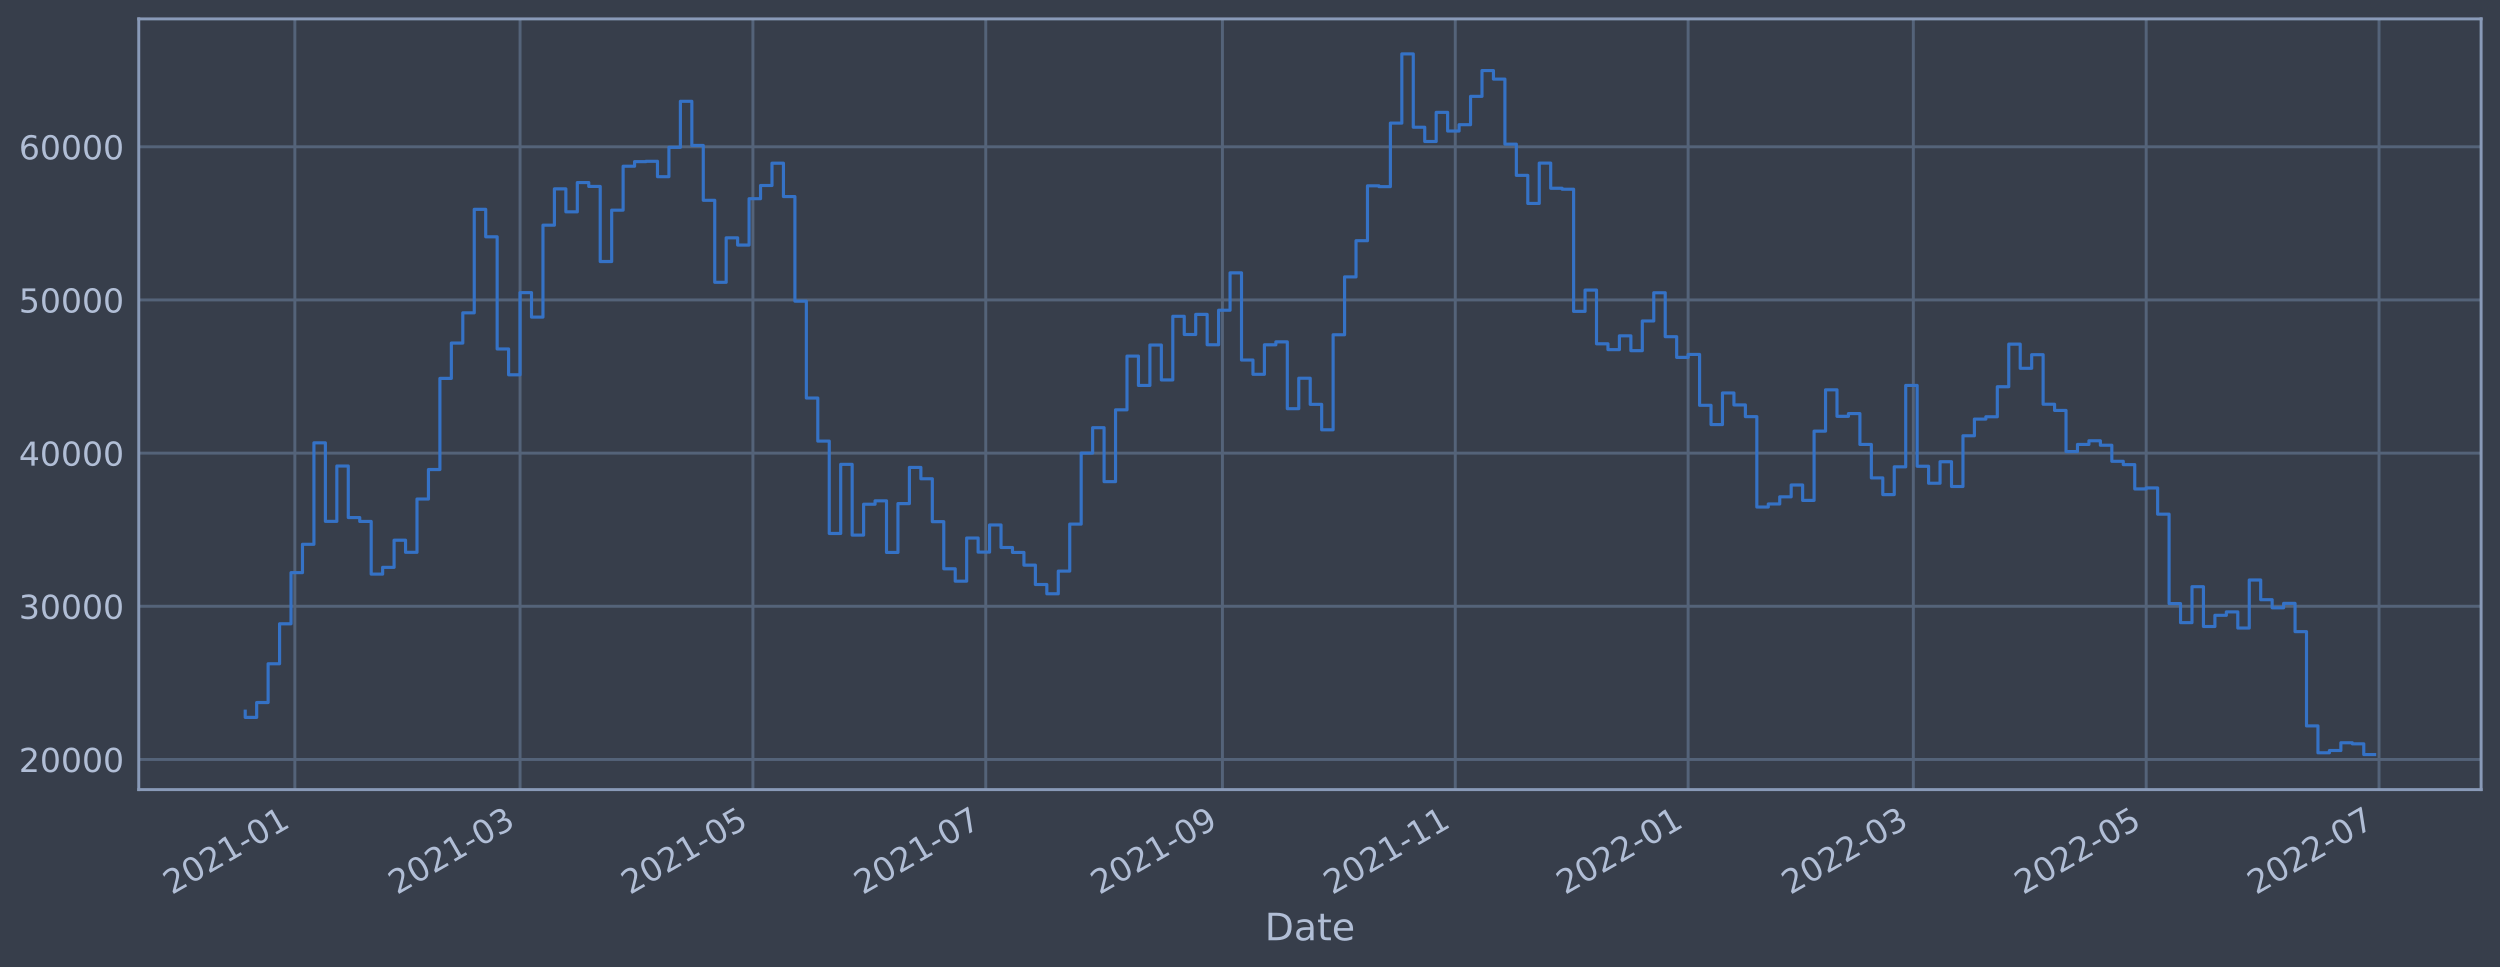
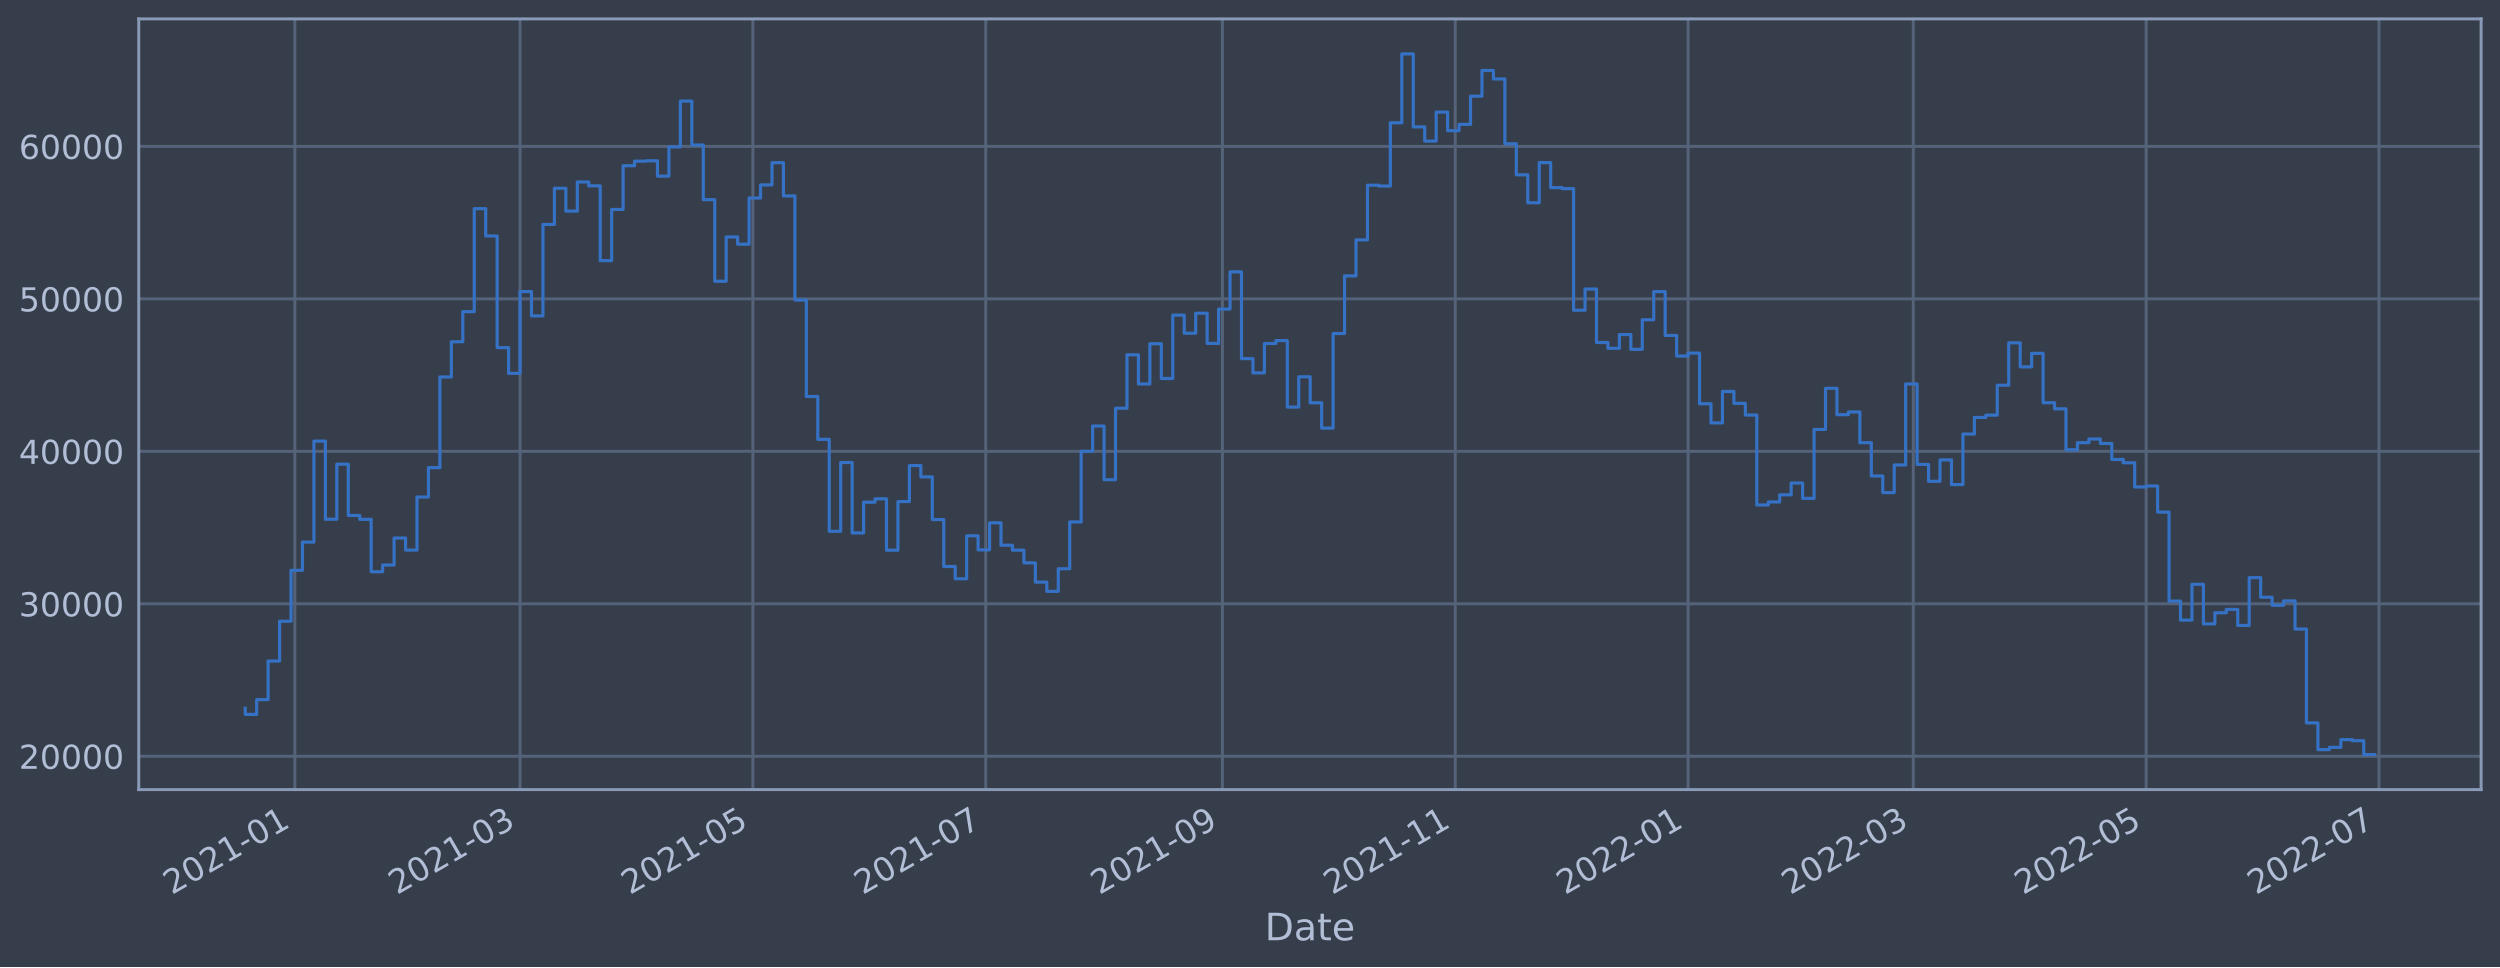
<svg xmlns="http://www.w3.org/2000/svg" xmlns:xlink="http://www.w3.org/1999/xlink" width="952.884pt" height="368.58pt" viewBox="0 0 952.884 368.58" version="1.1">
  <defs>
    <style type="text/css">*{stroke-linejoin: round; stroke-linecap: butt}</style>
  </defs>
  <g id="figure_1">
    <g id="patch_1">
      <path d="M 0 368.58  L 952.884 368.58  L 952.884 0  L 0 0  z " style="fill: #373e4b" />
    </g>
    <g id="axes_1">
      <g id="patch_2">
        <path d="M 52.884 300.96  L 945.684 300.96  L 945.684 7.2  L 52.884 7.2  z " style="fill: #373e4b" />
      </g>
      <g id="matplotlib.axis_1">
        <g id="xtick_1">
          <g id="line2d_1">
-             <path d="M 112.38 300.96  L 112.38 7.2  " clip-path="url(#pe739f504ed)" style="fill: none; stroke: #546379; stroke-width: 1.12; stroke-linecap: square" />
+             <path d="M 112.379 300.96  L 112.379 7.2  " clip-path="url(#p5861e577e8)" style="fill: none; stroke: #546379; stroke-width: 1.12; stroke-linecap: square" />
          </g>
          <g id="line2d_2" />
          <g id="text_1">
-             <g style="fill: #b1bed6" transform="translate(65.47652 341.1745)rotate(-30)scale(0.126 -0.126)">
+             <g style="fill: #b1bed6" transform="translate(65.47612 341.1745)rotate(-30)scale(0.126 -0.126)">
              <defs>
                <path id="DejaVuSans-32" d="M 1228 531  L 3431 531  L 3431 0  L 469 0  L 469 531  Q 828 903 1448 1529  Q 2069 2156 2228 2338  Q 2531 2678 2651 2914  Q 2772 3150 2772 3378  Q 2772 3750 2511 3984  Q 2250 4219 1831 4219  Q 1534 4219 1204 4116  Q 875 4013 500 3803  L 500 4441  Q 881 4594 1212 4672  Q 1544 4750 1819 4750  Q 2544 4750 2975 4387  Q 3406 4025 3406 3419  Q 3406 3131 3298 2873  Q 3191 2616 2906 2266  Q 2828 2175 2409 1742  Q 1991 1309 1228 531  z " transform="scale(0.015625)" />
                <path id="DejaVuSans-30" d="M 2034 4250  Q 1547 4250 1301 3770  Q 1056 3291 1056 2328  Q 1056 1369 1301 889  Q 1547 409 2034 409  Q 2525 409 2770 889  Q 3016 1369 3016 2328  Q 3016 3291 2770 3770  Q 2525 4250 2034 4250  z M 2034 4750  Q 2819 4750 3233 4129  Q 3647 3509 3647 2328  Q 3647 1150 3233 529  Q 2819 -91 2034 -91  Q 1250 -91 836 529  Q 422 1150 422 2328  Q 422 3509 836 4129  Q 1250 4750 2034 4750  z " transform="scale(0.015625)" />
                <path id="DejaVuSans-31" d="M 794 531  L 1825 531  L 1825 4091  L 703 3866  L 703 4441  L 1819 4666  L 2450 4666  L 2450 531  L 3481 531  L 3481 0  L 794 0  L 794 531  z " transform="scale(0.015625)" />
                <path id="DejaVuSans-2d" d="M 313 2009  L 1997 2009  L 1997 1497  L 313 1497  L 313 2009  z " transform="scale(0.015625)" />
              </defs>
              <use xlink:href="#DejaVuSans-32" />
              <use xlink:href="#DejaVuSans-30" x="63.623" />
              <use xlink:href="#DejaVuSans-32" x="127.246" />
              <use xlink:href="#DejaVuSans-31" x="190.869" />
              <use xlink:href="#DejaVuSans-2d" x="254.492" />
              <use xlink:href="#DejaVuSans-30" x="290.576" />
              <use xlink:href="#DejaVuSans-31" x="354.199" />
            </g>
          </g>
        </g>
        <g id="xtick_2">
          <g id="line2d_3">
-             <path d="M 198.221 300.96  L 198.221 7.2  " clip-path="url(#pe739f504ed)" style="fill: none; stroke: #546379; stroke-width: 1.12; stroke-linecap: square" />
+             <path d="M 198.219 300.96  L 198.219 7.2  " clip-path="url(#p5861e577e8)" style="fill: none; stroke: #546379; stroke-width: 1.12; stroke-linecap: square" />
          </g>
          <g id="line2d_4" />
          <g id="text_2">
-             <g style="fill: #b1bed6" transform="translate(151.318 341.1745)rotate(-30)scale(0.126 -0.126)">
+             <g style="fill: #b1bed6" transform="translate(151.3158 341.1745)rotate(-30)scale(0.126 -0.126)">
              <defs>
                <path id="DejaVuSans-33" d="M 2597 2516  Q 3050 2419 3304 2112  Q 3559 1806 3559 1356  Q 3559 666 3084 287  Q 2609 -91 1734 -91  Q 1441 -91 1130 -33  Q 819 25 488 141  L 488 750  Q 750 597 1062 519  Q 1375 441 1716 441  Q 2309 441 2620 675  Q 2931 909 2931 1356  Q 2931 1769 2642 2001  Q 2353 2234 1838 2234  L 1294 2234  L 1294 2753  L 1863 2753  Q 2328 2753 2575 2939  Q 2822 3125 2822 3475  Q 2822 3834 2567 4026  Q 2313 4219 1838 4219  Q 1578 4219 1281 4162  Q 984 4106 628 3988  L 628 4550  Q 988 4650 1302 4700  Q 1616 4750 1894 4750  Q 2613 4750 3031 4423  Q 3450 4097 3450 3541  Q 3450 3153 3228 2886  Q 3006 2619 2597 2516  z " transform="scale(0.015625)" />
              </defs>
              <use xlink:href="#DejaVuSans-32" />
              <use xlink:href="#DejaVuSans-30" x="63.623" />
              <use xlink:href="#DejaVuSans-32" x="127.246" />
              <use xlink:href="#DejaVuSans-31" x="190.869" />
              <use xlink:href="#DejaVuSans-2d" x="254.492" />
              <use xlink:href="#DejaVuSans-30" x="290.576" />
              <use xlink:href="#DejaVuSans-33" x="354.199" />
            </g>
          </g>
        </g>
        <g id="xtick_3">
          <g id="line2d_5">
-             <path d="M 286.973 300.96  L 286.973 7.2  " clip-path="url(#pe739f504ed)" style="fill: none; stroke: #546379; stroke-width: 1.12; stroke-linecap: square" />
+             <path d="M 286.969 300.96  L 286.969 7.2  " clip-path="url(#p5861e577e8)" style="fill: none; stroke: #546379; stroke-width: 1.12; stroke-linecap: square" />
          </g>
          <g id="line2d_6" />
          <g id="text_3">
-             <g style="fill: #b1bed6" transform="translate(240.0693 341.1745)rotate(-30)scale(0.126 -0.126)">
+             <g style="fill: #b1bed6" transform="translate(240.0652 341.1745)rotate(-30)scale(0.126 -0.126)">
              <defs>
                <path id="DejaVuSans-35" d="M 691 4666  L 3169 4666  L 3169 4134  L 1269 4134  L 1269 2991  Q 1406 3038 1543 3061  Q 1681 3084 1819 3084  Q 2600 3084 3056 2656  Q 3513 2228 3513 1497  Q 3513 744 3044 326  Q 2575 -91 1722 -91  Q 1428 -91 1123 -41  Q 819 9 494 109  L 494 744  Q 775 591 1075 516  Q 1375 441 1709 441  Q 2250 441 2565 725  Q 2881 1009 2881 1497  Q 2881 1984 2565 2268  Q 2250 2553 1709 2553  Q 1456 2553 1204 2497  Q 953 2441 691 2322  L 691 4666  z " transform="scale(0.015625)" />
              </defs>
              <use xlink:href="#DejaVuSans-32" />
              <use xlink:href="#DejaVuSans-30" x="63.623" />
              <use xlink:href="#DejaVuSans-32" x="127.246" />
              <use xlink:href="#DejaVuSans-31" x="190.869" />
              <use xlink:href="#DejaVuSans-2d" x="254.492" />
              <use xlink:href="#DejaVuSans-30" x="290.576" />
              <use xlink:href="#DejaVuSans-35" x="354.199" />
            </g>
          </g>
        </g>
        <g id="xtick_4">
          <g id="line2d_7">
-             <path d="M 375.724 300.96  L 375.724 7.2  " clip-path="url(#pe739f504ed)" style="fill: none; stroke: #546379; stroke-width: 1.12; stroke-linecap: square" />
+             <path d="M 375.718 300.96  L 375.718 7.2  " clip-path="url(#p5861e577e8)" style="fill: none; stroke: #546379; stroke-width: 1.12; stroke-linecap: square" />
          </g>
          <g id="line2d_8" />
          <g id="text_4">
-             <g style="fill: #b1bed6" transform="translate(328.8207 341.1745)rotate(-30)scale(0.126 -0.126)">
+             <g style="fill: #b1bed6" transform="translate(328.8147 341.1745)rotate(-30)scale(0.126 -0.126)">
              <defs>
                <path id="DejaVuSans-37" d="M 525 4666  L 3525 4666  L 3525 4397  L 1831 0  L 1172 0  L 2766 4134  L 525 4134  L 525 4666  z " transform="scale(0.015625)" />
              </defs>
              <use xlink:href="#DejaVuSans-32" />
              <use xlink:href="#DejaVuSans-30" x="63.623" />
              <use xlink:href="#DejaVuSans-32" x="127.246" />
              <use xlink:href="#DejaVuSans-31" x="190.869" />
              <use xlink:href="#DejaVuSans-2d" x="254.492" />
              <use xlink:href="#DejaVuSans-30" x="290.576" />
              <use xlink:href="#DejaVuSans-37" x="354.199" />
            </g>
          </g>
        </g>
        <g id="xtick_5">
          <g id="line2d_9">
-             <path d="M 465.93 300.96  L 465.93 7.2  " clip-path="url(#pe739f504ed)" style="fill: none; stroke: #546379; stroke-width: 1.12; stroke-linecap: square" />
+             <path d="M 465.922 300.96  L 465.922 7.2  " clip-path="url(#p5861e577e8)" style="fill: none; stroke: #546379; stroke-width: 1.12; stroke-linecap: square" />
          </g>
          <g id="line2d_10" />
          <g id="text_5">
-             <g style="fill: #b1bed6" transform="translate(419.027 341.1745)rotate(-30)scale(0.126 -0.126)">
+             <g style="fill: #b1bed6" transform="translate(419.0191 341.1745)rotate(-30)scale(0.126 -0.126)">
              <defs>
                <path id="DejaVuSans-39" d="M 703 97  L 703 672  Q 941 559 1184 500  Q 1428 441 1663 441  Q 2288 441 2617 861  Q 2947 1281 2994 2138  Q 2813 1869 2534 1725  Q 2256 1581 1919 1581  Q 1219 1581 811 2004  Q 403 2428 403 3163  Q 403 3881 828 4315  Q 1253 4750 1959 4750  Q 2769 4750 3195 4129  Q 3622 3509 3622 2328  Q 3622 1225 3098 567  Q 2575 -91 1691 -91  Q 1453 -91 1209 -44  Q 966 3 703 97  z M 1959 2075  Q 2384 2075 2632 2365  Q 2881 2656 2881 3163  Q 2881 3666 2632 3958  Q 2384 4250 1959 4250  Q 1534 4250 1286 3958  Q 1038 3666 1038 3163  Q 1038 2656 1286 2365  Q 1534 2075 1959 2075  z " transform="scale(0.015625)" />
              </defs>
              <use xlink:href="#DejaVuSans-32" />
              <use xlink:href="#DejaVuSans-30" x="63.623" />
              <use xlink:href="#DejaVuSans-32" x="127.246" />
              <use xlink:href="#DejaVuSans-31" x="190.869" />
              <use xlink:href="#DejaVuSans-2d" x="254.492" />
              <use xlink:href="#DejaVuSans-30" x="290.576" />
              <use xlink:href="#DejaVuSans-39" x="354.199" />
            </g>
          </g>
        </g>
        <g id="xtick_6">
          <g id="line2d_11">
-             <path d="M 554.682 300.96  L 554.682 7.2  " clip-path="url(#pe739f504ed)" style="fill: none; stroke: #546379; stroke-width: 1.12; stroke-linecap: square" />
+             <path d="M 554.672 300.96  L 554.672 7.2  " clip-path="url(#p5861e577e8)" style="fill: none; stroke: #546379; stroke-width: 1.12; stroke-linecap: square" />
          </g>
          <g id="line2d_12" />
          <g id="text_6">
-             <g style="fill: #b1bed6" transform="translate(507.7783 341.1745)rotate(-30)scale(0.126 -0.126)">
+             <g style="fill: #b1bed6" transform="translate(507.7686 341.1745)rotate(-30)scale(0.126 -0.126)">
              <use xlink:href="#DejaVuSans-32" />
              <use xlink:href="#DejaVuSans-30" x="63.623" />
              <use xlink:href="#DejaVuSans-32" x="127.246" />
              <use xlink:href="#DejaVuSans-31" x="190.869" />
              <use xlink:href="#DejaVuSans-2d" x="254.492" />
              <use xlink:href="#DejaVuSans-31" x="290.576" />
              <use xlink:href="#DejaVuSans-31" x="354.199" />
            </g>
          </g>
        </g>
        <g id="xtick_7">
          <g id="line2d_13">
-             <path d="M 643.433 300.96  L 643.433 7.2  " clip-path="url(#pe739f504ed)" style="fill: none; stroke: #546379; stroke-width: 1.12; stroke-linecap: square" />
+             <path d="M 643.421 300.96  L 643.421 7.2  " clip-path="url(#p5861e577e8)" style="fill: none; stroke: #546379; stroke-width: 1.12; stroke-linecap: square" />
          </g>
          <g id="line2d_14" />
          <g id="text_7">
-             <g style="fill: #b1bed6" transform="translate(596.5297 341.1745)rotate(-30)scale(0.126 -0.126)">
+             <g style="fill: #b1bed6" transform="translate(596.518 341.1745)rotate(-30)scale(0.126 -0.126)">
              <use xlink:href="#DejaVuSans-32" />
              <use xlink:href="#DejaVuSans-30" x="63.623" />
              <use xlink:href="#DejaVuSans-32" x="127.246" />
              <use xlink:href="#DejaVuSans-32" x="190.869" />
              <use xlink:href="#DejaVuSans-2d" x="254.492" />
              <use xlink:href="#DejaVuSans-30" x="290.576" />
              <use xlink:href="#DejaVuSans-31" x="354.199" />
            </g>
          </g>
        </g>
        <g id="xtick_8">
          <g id="line2d_15">
-             <path d="M 729.274 300.96  L 729.274 7.2  " clip-path="url(#pe739f504ed)" style="fill: none; stroke: #546379; stroke-width: 1.12; stroke-linecap: square" />
+             <path d="M 729.261 300.96  L 729.261 7.2  " clip-path="url(#p5861e577e8)" style="fill: none; stroke: #546379; stroke-width: 1.12; stroke-linecap: square" />
          </g>
          <g id="line2d_16" />
          <g id="text_8">
-             <g style="fill: #b1bed6" transform="translate(682.3712 341.1745)rotate(-30)scale(0.126 -0.126)">
+             <g style="fill: #b1bed6" transform="translate(682.3577 341.1745)rotate(-30)scale(0.126 -0.126)">
              <use xlink:href="#DejaVuSans-32" />
              <use xlink:href="#DejaVuSans-30" x="63.623" />
              <use xlink:href="#DejaVuSans-32" x="127.246" />
              <use xlink:href="#DejaVuSans-32" x="190.869" />
              <use xlink:href="#DejaVuSans-2d" x="254.492" />
              <use xlink:href="#DejaVuSans-30" x="290.576" />
              <use xlink:href="#DejaVuSans-33" x="354.199" />
            </g>
          </g>
        </g>
        <g id="xtick_9">
          <g id="line2d_17">
-             <path d="M 818.026 300.96  L 818.026 7.2  " clip-path="url(#pe739f504ed)" style="fill: none; stroke: #546379; stroke-width: 1.12; stroke-linecap: square" />
+             <path d="M 818.01 300.96  L 818.01 7.2  " clip-path="url(#p5861e577e8)" style="fill: none; stroke: #546379; stroke-width: 1.12; stroke-linecap: square" />
          </g>
          <g id="line2d_18" />
          <g id="text_9">
-             <g style="fill: #b1bed6" transform="translate(771.1225 341.1745)rotate(-30)scale(0.126 -0.126)">
+             <g style="fill: #b1bed6" transform="translate(771.1072 341.1745)rotate(-30)scale(0.126 -0.126)">
              <use xlink:href="#DejaVuSans-32" />
              <use xlink:href="#DejaVuSans-30" x="63.623" />
              <use xlink:href="#DejaVuSans-32" x="127.246" />
              <use xlink:href="#DejaVuSans-32" x="190.869" />
              <use xlink:href="#DejaVuSans-2d" x="254.492" />
              <use xlink:href="#DejaVuSans-30" x="290.576" />
              <use xlink:href="#DejaVuSans-35" x="354.199" />
            </g>
          </g>
        </g>
        <g id="xtick_10">
          <g id="line2d_19">
-             <path d="M 906.777 300.96  L 906.777 7.2  " clip-path="url(#pe739f504ed)" style="fill: none; stroke: #546379; stroke-width: 1.12; stroke-linecap: square" />
+             <path d="M 906.76 300.96  L 906.76 7.2  " clip-path="url(#p5861e577e8)" style="fill: none; stroke: #546379; stroke-width: 1.12; stroke-linecap: square" />
          </g>
          <g id="line2d_20" />
          <g id="text_10">
-             <g style="fill: #b1bed6" transform="translate(859.8739 341.1745)rotate(-30)scale(0.126 -0.126)">
+             <g style="fill: #b1bed6" transform="translate(859.8566 341.1745)rotate(-30)scale(0.126 -0.126)">
              <use xlink:href="#DejaVuSans-32" />
              <use xlink:href="#DejaVuSans-30" x="63.623" />
              <use xlink:href="#DejaVuSans-32" x="127.246" />
              <use xlink:href="#DejaVuSans-32" x="190.869" />
              <use xlink:href="#DejaVuSans-2d" x="254.492" />
              <use xlink:href="#DejaVuSans-30" x="290.576" />
              <use xlink:href="#DejaVuSans-37" x="354.199" />
            </g>
          </g>
        </g>
        <g id="text_11">
          <g style="fill: #b1bed6" transform="translate(482.0746 358.3856)scale(0.144 -0.144)">
            <defs>
              <path id="DejaVuSans-44" d="M 1259 4147  L 1259 519  L 2022 519  Q 2988 519 3436 956  Q 3884 1394 3884 2338  Q 3884 3275 3436 3711  Q 2988 4147 2022 4147  L 1259 4147  z M 628 4666  L 1925 4666  Q 3281 4666 3915 4102  Q 4550 3538 4550 2338  Q 4550 1131 3912 565  Q 3275 0 1925 0  L 628 0  L 628 4666  z " transform="scale(0.015625)" />
              <path id="DejaVuSans-61" d="M 2194 1759  Q 1497 1759 1228 1600  Q 959 1441 959 1056  Q 959 750 1161 570  Q 1363 391 1709 391  Q 2188 391 2477 730  Q 2766 1069 2766 1631  L 2766 1759  L 2194 1759  z M 3341 1997  L 3341 0  L 2766 0  L 2766 531  Q 2569 213 2275 61  Q 1981 -91 1556 -91  Q 1019 -91 701 211  Q 384 513 384 1019  Q 384 1609 779 1909  Q 1175 2209 1959 2209  L 2766 2209  L 2766 2266  Q 2766 2663 2505 2880  Q 2244 3097 1772 3097  Q 1472 3097 1187 3025  Q 903 2953 641 2809  L 641 3341  Q 956 3463 1253 3523  Q 1550 3584 1831 3584  Q 2591 3584 2966 3190  Q 3341 2797 3341 1997  z " transform="scale(0.015625)" />
              <path id="DejaVuSans-74" d="M 1172 4494  L 1172 3500  L 2356 3500  L 2356 3053  L 1172 3053  L 1172 1153  Q 1172 725 1289 603  Q 1406 481 1766 481  L 2356 481  L 2356 0  L 1766 0  Q 1100 0 847 248  Q 594 497 594 1153  L 594 3053  L 172 3053  L 172 3500  L 594 3500  L 594 4494  L 1172 4494  z " transform="scale(0.015625)" />
              <path id="DejaVuSans-65" d="M 3597 1894  L 3597 1613  L 953 1613  Q 991 1019 1311 708  Q 1631 397 2203 397  Q 2534 397 2845 478  Q 3156 559 3463 722  L 3463 178  Q 3153 47 2828 -22  Q 2503 -91 2169 -91  Q 1331 -91 842 396  Q 353 884 353 1716  Q 353 2575 817 3079  Q 1281 3584 2069 3584  Q 2775 3584 3186 3129  Q 3597 2675 3597 1894  z M 3022 2063  Q 3016 2534 2758 2815  Q 2500 3097 2075 3097  Q 1594 3097 1305 2825  Q 1016 2553 972 2059  L 3022 2063  z " transform="scale(0.015625)" />
            </defs>
            <use xlink:href="#DejaVuSans-44" />
            <use xlink:href="#DejaVuSans-61" x="77.002" />
            <use xlink:href="#DejaVuSans-74" x="138.281" />
            <use xlink:href="#DejaVuSans-65" x="177.49" />
          </g>
        </g>
      </g>
      <g id="matplotlib.axis_2">
        <g id="ytick_1">
          <g id="line2d_21">
-             <path d="M 52.884 289.465  L 945.684 289.465  " clip-path="url(#pe739f504ed)" style="fill: none; stroke: #546379; stroke-width: 1.12; stroke-linecap: square" />
+             <path d="M 52.884 288.252  L 945.684 288.252  " clip-path="url(#p5861e577e8)" style="fill: none; stroke: #546379; stroke-width: 1.12; stroke-linecap: square" />
          </g>
          <g id="line2d_22" />
          <g id="text_12">
-             <g style="fill: #b1bed6" transform="translate(7.2 294.2518)scale(0.126 -0.126)">
+             <g style="fill: #b1bed6" transform="translate(7.2 293.0389)scale(0.126 -0.126)">
              <use xlink:href="#DejaVuSans-32" />
              <use xlink:href="#DejaVuSans-30" x="63.623" />
              <use xlink:href="#DejaVuSans-30" x="127.246" />
              <use xlink:href="#DejaVuSans-30" x="190.869" />
              <use xlink:href="#DejaVuSans-30" x="254.492" />
            </g>
          </g>
        </g>
        <g id="ytick_2">
          <g id="line2d_23">
-             <path d="M 52.884 231.086  L 945.684 231.086  " clip-path="url(#pe739f504ed)" style="fill: none; stroke: #546379; stroke-width: 1.12; stroke-linecap: square" />
+             <path d="M 52.884 230.137  L 945.684 230.137  " clip-path="url(#p5861e577e8)" style="fill: none; stroke: #546379; stroke-width: 1.12; stroke-linecap: square" />
          </g>
          <g id="line2d_24" />
          <g id="text_13">
-             <g style="fill: #b1bed6" transform="translate(7.2 235.8733)scale(0.126 -0.126)">
+             <g style="fill: #b1bed6" transform="translate(7.2 234.9237)scale(0.126 -0.126)">
              <use xlink:href="#DejaVuSans-33" />
              <use xlink:href="#DejaVuSans-30" x="63.623" />
              <use xlink:href="#DejaVuSans-30" x="127.246" />
              <use xlink:href="#DejaVuSans-30" x="190.869" />
              <use xlink:href="#DejaVuSans-30" x="254.492" />
            </g>
          </g>
        </g>
        <g id="ytick_3">
          <g id="line2d_25">
-             <path d="M 52.884 172.708  L 945.684 172.708  " clip-path="url(#pe739f504ed)" style="fill: none; stroke: #546379; stroke-width: 1.12; stroke-linecap: square" />
+             <path d="M 52.884 172.022  L 945.684 172.022  " clip-path="url(#p5861e577e8)" style="fill: none; stroke: #546379; stroke-width: 1.12; stroke-linecap: square" />
          </g>
          <g id="line2d_26" />
          <g id="text_14">
-             <g style="fill: #b1bed6" transform="translate(7.2 177.4948)scale(0.126 -0.126)">
+             <g style="fill: #b1bed6" transform="translate(7.2 176.8085)scale(0.126 -0.126)">
              <defs>
                <path id="DejaVuSans-34" d="M 2419 4116  L 825 1625  L 2419 1625  L 2419 4116  z M 2253 4666  L 3047 4666  L 3047 1625  L 3713 1625  L 3713 1100  L 3047 1100  L 3047 0  L 2419 0  L 2419 1100  L 313 1100  L 313 1709  L 2253 4666  z " transform="scale(0.015625)" />
              </defs>
              <use xlink:href="#DejaVuSans-34" />
              <use xlink:href="#DejaVuSans-30" x="63.623" />
              <use xlink:href="#DejaVuSans-30" x="127.246" />
              <use xlink:href="#DejaVuSans-30" x="190.869" />
              <use xlink:href="#DejaVuSans-30" x="254.492" />
            </g>
          </g>
        </g>
        <g id="ytick_4">
          <g id="line2d_27">
-             <path d="M 52.884 114.329  L 945.684 114.329  " clip-path="url(#pe739f504ed)" style="fill: none; stroke: #546379; stroke-width: 1.12; stroke-linecap: square" />
+             <path d="M 52.884 113.906  L 945.684 113.906  " clip-path="url(#p5861e577e8)" style="fill: none; stroke: #546379; stroke-width: 1.12; stroke-linecap: square" />
          </g>
          <g id="line2d_28" />
          <g id="text_15">
-             <g style="fill: #b1bed6" transform="translate(7.2 119.1163)scale(0.126 -0.126)">
+             <g style="fill: #b1bed6" transform="translate(7.2 118.6934)scale(0.126 -0.126)">
              <use xlink:href="#DejaVuSans-35" />
              <use xlink:href="#DejaVuSans-30" x="63.623" />
              <use xlink:href="#DejaVuSans-30" x="127.246" />
              <use xlink:href="#DejaVuSans-30" x="190.869" />
              <use xlink:href="#DejaVuSans-30" x="254.492" />
            </g>
          </g>
        </g>
        <g id="ytick_5">
          <g id="line2d_29">
-             <path d="M 52.884 55.951  L 945.684 55.951  " clip-path="url(#pe739f504ed)" style="fill: none; stroke: #546379; stroke-width: 1.12; stroke-linecap: square" />
+             <path d="M 52.884 55.791  L 945.684 55.791  " clip-path="url(#p5861e577e8)" style="fill: none; stroke: #546379; stroke-width: 1.12; stroke-linecap: square" />
          </g>
          <g id="line2d_30" />
          <g id="text_16">
-             <g style="fill: #b1bed6" transform="translate(7.2 60.73788)scale(0.126 -0.126)">
+             <g style="fill: #b1bed6" transform="translate(7.2 60.57822)scale(0.126 -0.126)">
              <defs>
                <path id="DejaVuSans-36" d="M 2113 2584  Q 1688 2584 1439 2293  Q 1191 2003 1191 1497  Q 1191 994 1439 701  Q 1688 409 2113 409  Q 2538 409 2786 701  Q 3034 994 3034 1497  Q 3034 2003 2786 2293  Q 2538 2584 2113 2584  z M 3366 4563  L 3366 3988  Q 3128 4100 2886 4159  Q 2644 4219 2406 4219  Q 1781 4219 1451 3797  Q 1122 3375 1075 2522  Q 1259 2794 1537 2939  Q 1816 3084 2150 3084  Q 2853 3084 3261 2657  Q 3669 2231 3669 1497  Q 3669 778 3244 343  Q 2819 -91 2113 -91  Q 1303 -91 875 529  Q 447 1150 447 2328  Q 447 3434 972 4092  Q 1497 4750 2381 4750  Q 2619 4750 2861 4703  Q 3103 4656 3366 4563  z " transform="scale(0.015625)" />
              </defs>
              <use xlink:href="#DejaVuSans-36" />
              <use xlink:href="#DejaVuSans-30" x="63.623" />
              <use xlink:href="#DejaVuSans-30" x="127.246" />
              <use xlink:href="#DejaVuSans-30" x="190.869" />
              <use xlink:href="#DejaVuSans-30" x="254.492" />
            </g>
          </g>
        </g>
      </g>
      <g id="line2d_31">
-         <path d="M 93.466 271.071  L 93.466 273.437  L 97.83 273.437  L 97.83 267.774  L 102.195 267.774  L 102.195 252.998  L 106.56 252.998  L 106.56 237.761  L 110.925 237.761  L 110.925 218.27  L 115.29 218.27  L 115.29 207.462  L 119.654 207.462  L 119.654 168.795  L 124.019 168.795  L 124.019 198.716  L 128.384 198.716  L 128.384 177.621  L 132.749 177.621  L 132.749 197.268  L 137.114 197.268  L 137.114 198.751  L 141.479 198.751  L 141.479 218.828  L 145.843 218.828  L 145.843 216.248  L 150.208 216.248  L 150.208 205.9  L 154.573 205.9  L 154.573 210.52  L 158.938 210.52  L 158.938 190.209  L 163.303 190.209  L 163.303 178.965  L 167.668 178.965  L 167.668 144.23  L 172.032 144.23  L 172.032 130.762  L 176.397 130.762  L 176.397 119.233  L 180.762 119.233  L 180.762 79.79  L 185.127 79.79  L 185.127 90.258  L 189.492 90.258  L 189.492 133.008  L 193.856 133.008  L 193.856 142.854  L 198.221 142.854  L 198.221 111.541  L 202.586 111.541  L 202.586 120.858  L 206.951 120.858  L 206.951 85.832  L 211.316 85.832  L 211.316 71.986  L 215.681 71.986  L 215.681 80.734  L 220.045 80.734  L 220.045 69.577  L 224.41 69.577  L 224.41 71.064  L 228.775 71.064  L 228.775 99.687  L 233.14 99.687  L 233.14 80.097  L 237.505 80.097  L 237.505 63.364  L 241.869 63.364  L 241.869 61.606  L 246.234 61.606  L 246.234 61.473  L 250.599 61.473  L 250.599 67.343  L 254.964 67.343  L 254.964 56.156  L 259.329 56.156  L 259.329 38.618  L 263.694 38.618  L 263.694 55.442  L 268.058 55.442  L 268.058 76.337  L 272.423 76.337  L 272.423 107.598  L 276.788 107.598  L 276.788 90.647  L 281.153 90.647  L 281.153 93.406  L 285.518 93.406  L 285.518 75.738  L 289.882 75.738  L 289.882 70.702  L 294.247 70.702  L 294.247 62.204  L 298.612 62.204  L 298.612 74.924  L 302.977 74.924  L 302.977 114.782  L 307.342 114.782  L 307.342 151.714  L 311.707 151.714  L 311.707 168.129  L 316.071 168.129  L 316.071 203.33  L 320.436 203.33  L 320.436 176.993  L 324.801 176.993  L 324.801 203.954  L 329.166 203.954  L 329.166 192.191  L 333.531 192.191  L 333.531 190.89  L 337.896 190.89  L 337.896 210.567  L 342.26 210.567  L 342.26 191.946  L 346.625 191.946  L 346.625 178.156  L 350.99 178.156  L 350.99 182.487  L 355.355 182.487  L 355.355 198.837  L 359.72 198.837  L 359.72 216.798  L 364.084 216.798  L 364.084 221.509  L 368.449 221.509  L 368.449 205.069  L 372.814 205.069  L 372.814 210.439  L 377.179 210.439  L 377.179 200.091  L 381.544 200.091  L 381.544 208.675  L 385.909 208.675  L 385.909 210.563  L 390.273 210.563  L 390.273 215.403  L 394.638 215.403  L 394.638 222.789  L 399.003 222.789  L 399.003 226.323  L 403.368 226.323  L 403.368 217.672  L 407.733 217.672  L 407.733 199.765  L 412.097 199.765  L 412.097 172.693  L 416.462 172.693  L 416.462 163.022  L 420.827 163.022  L 420.827 183.578  L 425.192 183.578  L 425.192 156.21  L 429.557 156.21  L 429.557 135.734  L 433.922 135.734  L 433.922 146.917  L 438.286 146.917  L 438.286 131.514  L 442.651 131.514  L 442.651 144.815  L 447.016 144.815  L 447.016 120.564  L 451.381 120.564  L 451.381 127.496  L 455.746 127.496  L 455.746 119.835  L 460.11 119.835  L 460.11 131.406  L 464.475 131.406  L 464.475 118.246  L 468.84 118.246  L 468.84 104.002  L 473.205 104.002  L 473.205 137.223  L 477.57 137.223  L 477.57 142.673  L 481.935 142.673  L 481.935 131.422  L 486.299 131.422  L 486.299 130.304  L 490.664 130.304  L 490.664 155.769  L 495.029 155.769  L 495.029 144.167  L 499.394 144.167  L 499.394 154.128  L 503.759 154.128  L 503.759 163.82  L 508.124 163.82  L 508.124 127.598  L 512.488 127.598  L 512.488 105.539  L 516.853 105.539  L 516.853 91.753  L 521.218 91.753  L 521.218 70.826  L 525.583 70.826  L 525.583 71.142  L 529.948 71.142  L 529.948 46.924  L 534.312 46.924  L 534.312 20.553  L 538.677 20.553  L 538.677 48.494  L 543.042 48.494  L 543.042 53.936  L 547.407 53.936  L 547.407 42.82  L 551.772 42.82  L 551.772 49.941  L 556.137 49.941  L 556.137 47.534  L 560.501 47.534  L 560.501 36.726  L 564.866 36.726  L 564.866 26.897  L 569.231 26.897  L 569.231 30.142  L 573.596 30.142  L 573.596 54.945  L 577.961 54.945  L 577.961 66.85  L 582.325 66.85  L 582.325 77.542  L 586.69 77.542  L 586.69 62.166  L 591.055 62.166  L 591.055 71.758  L 595.42 71.758  L 595.42 72.123  L 599.785 72.123  L 599.785 118.685  L 604.15 118.685  L 604.15 110.562  L 608.514 110.562  L 608.514 131.04  L 612.879 131.04  L 612.879 133.261  L 617.244 133.261  L 617.244 127.999  L 621.609 127.999  L 621.609 133.657  L 625.974 133.657  L 625.974 122.337  L 630.338 122.337  L 630.338 111.58  L 634.703 111.58  L 634.703 128.333  L 639.068 128.333  L 639.068 136.224  L 643.433 136.224  L 643.433 135.1  L 647.798 135.1  L 647.798 154.49  L 652.163 154.49  L 652.163 161.823  L 656.527 161.823  L 656.527 149.788  L 660.892 149.788  L 660.892 154.339  L 665.257 154.339  L 665.257 158.805  L 669.622 158.805  L 669.622 193.252  L 673.987 193.252  L 673.987 192.096  L 678.352 192.096  L 678.352 189.364  L 682.716 189.364  L 682.716 184.859  L 687.081 184.859  L 687.081 190.731  L 691.446 190.731  L 691.446 164.328  L 695.811 164.328  L 695.811 148.578  L 700.176 148.578  L 700.176 158.69  L 704.54 158.69  L 704.54 157.641  L 708.905 157.641  L 708.905 169.405  L 713.27 169.405  L 713.27 182.152  L 717.635 182.152  L 717.635 188.52  L 722 188.52  L 722 177.939  L 726.365 177.939  L 726.365 146.911  L 730.729 146.911  L 730.729 177.721  L 735.094 177.721  L 735.094 184.194  L 739.459 184.194  L 739.459 175.989  L 743.824 175.989  L 743.824 185.432  L 748.189 185.432  L 748.189 166.093  L 752.553 166.093  L 752.553 159.734  L 756.918 159.734  L 756.918 158.857  L 761.283 158.857  L 761.283 147.405  L 765.648 147.405  L 765.648 131.166  L 770.013 131.166  L 770.013 140.371  L 774.378 140.371  L 774.378 135.197  L 778.742 135.197  L 778.742 154.084  L 783.107 154.084  L 783.107 156.434  L 787.472 156.434  L 787.472 172.111  L 791.837 172.111  L 791.837 169.402  L 796.202 169.402  L 796.202 168.004  L 800.567 168.004  L 800.567 169.707  L 804.931 169.707  L 804.931 175.828  L 809.296 175.828  L 809.296 177.09  L 813.661 177.09  L 813.661 186.361  L 818.026 186.361  L 818.026 185.976  L 822.391 185.976  L 822.391 195.983  L 826.755 195.983  L 826.755 230.061  L 831.12 230.061  L 831.12 237.326  L 835.485 237.326  L 835.485 223.629  L 839.85 223.629  L 839.85 238.787  L 844.215 238.787  L 844.215 234.531  L 848.58 234.531  L 848.58 233.22  L 852.944 233.22  L 852.944 239.382  L 857.309 239.382  L 857.309 221.071  L 861.674 221.071  L 861.674 228.577  L 866.039 228.577  L 866.039 231.662  L 870.404 231.662  L 870.404 229.981  L 874.768 229.981  L 874.768 240.751  L 879.133 240.751  L 879.133 276.684  L 883.498 276.684  L 883.498 286.927  L 887.863 286.927  L 887.863 286.065  L 892.228 286.065  L 892.228 283.111  L 896.593 283.111  L 896.593 283.51  L 900.957 283.51  L 900.957 287.607  L 905.102 287.607  L 905.102 287.607  " clip-path="url(#pe739f504ed)" style="fill: none; stroke: #3572c6; stroke-width: 1.2; stroke-linecap: square" />
+         <path d="M 93.466 269.941  L 93.466 272.296  L 97.83 272.296  L 97.83 266.659  L 102.195 266.659  L 102.195 251.95  L 106.56 251.95  L 106.56 236.782  L 110.924 236.782  L 110.924 217.378  L 115.289 217.378  L 115.289 206.619  L 119.654 206.619  L 119.654 168.126  L 124.019 168.126  L 124.019 197.912  L 128.383 197.912  L 128.383 176.912  L 132.748 176.912  L 132.748 196.471  L 137.113 196.471  L 137.113 197.947  L 141.478 197.947  L 141.478 217.934  L 145.842 217.934  L 145.842 215.365  L 150.207 215.365  L 150.207 205.064  L 154.572 205.064  L 154.572 209.663  L 158.936 209.663  L 158.936 189.444  L 163.301 189.444  L 163.301 178.251  L 167.666 178.251  L 167.666 143.672  L 172.031 143.672  L 172.031 130.265  L 176.395 130.265  L 176.395 118.787  L 180.76 118.787  L 180.76 79.523  L 185.125 79.523  L 185.125 89.943  L 189.49 89.943  L 189.49 132.501  L 193.854 132.501  L 193.854 142.302  L 198.219 142.302  L 198.219 111.13  L 202.584 111.13  L 202.584 120.406  L 206.949 120.406  L 206.949 85.537  L 211.313 85.537  L 211.313 71.754  L 215.678 71.754  L 215.678 80.463  L 220.043 80.463  L 220.043 69.356  L 224.407 69.356  L 224.407 70.836  L 228.772 70.836  L 228.772 99.33  L 233.137 99.33  L 233.137 79.828  L 237.502 79.828  L 237.502 63.171  L 241.866 63.171  L 241.866 61.421  L 246.231 61.421  L 246.231 61.288  L 250.596 61.288  L 250.596 67.132  L 254.961 67.132  L 254.961 55.995  L 259.325 55.995  L 259.325 38.536  L 263.69 38.536  L 263.69 55.285  L 268.055 55.285  L 268.055 76.086  L 272.419 76.086  L 272.419 107.205  L 276.784 107.205  L 276.784 90.331  L 281.149 90.331  L 281.149 93.077  L 285.514 93.077  L 285.514 75.49  L 289.878 75.49  L 289.878 70.476  L 294.243 70.476  L 294.243 62.016  L 298.608 62.016  L 298.608 74.679  L 302.973 74.679  L 302.973 114.357  L 307.337 114.357  L 307.337 151.122  L 311.702 151.122  L 311.702 167.463  L 316.067 167.463  L 316.067 202.506  L 320.431 202.506  L 320.431 176.287  L 324.796 176.287  L 324.796 203.127  L 329.161 203.127  L 329.161 191.417  L 333.526 191.417  L 333.526 190.121  L 337.89 190.121  L 337.89 209.71  L 342.255 209.71  L 342.255 191.173  L 346.62 191.173  L 346.62 177.445  L 350.985 177.445  L 350.985 181.757  L 355.349 181.757  L 355.349 198.033  L 359.714 198.033  L 359.714 215.912  L 364.079 215.912  L 364.079 220.602  L 368.443 220.602  L 368.443 204.237  L 372.808 204.237  L 372.808 209.582  L 377.173 209.582  L 377.173 199.282  L 381.538 199.282  L 381.538 207.826  L 385.902 207.826  L 385.902 209.706  L 390.267 209.706  L 390.267 214.524  L 394.632 214.524  L 394.632 221.877  L 398.997 221.877  L 398.997 225.395  L 403.361 225.395  L 403.361 216.782  L 407.726 216.782  L 407.726 198.957  L 412.091 198.957  L 412.091 172.007  L 416.455 172.007  L 416.455 162.38  L 420.82 162.38  L 420.82 182.843  L 425.185 182.843  L 425.185 155.598  L 429.55 155.598  L 429.55 135.215  L 433.914 135.215  L 433.914 146.348  L 438.279 146.348  L 438.279 131.013  L 442.644 131.013  L 442.644 144.255  L 447.009 144.255  L 447.009 120.113  L 451.373 120.113  L 451.373 127.014  L 455.738 127.014  L 455.738 119.387  L 460.103 119.387  L 460.103 130.906  L 464.467 130.906  L 464.467 117.806  L 468.832 117.806  L 468.832 103.625  L 473.197 103.625  L 473.197 136.697  L 477.562 136.697  L 477.562 142.123  L 481.926 142.123  L 481.926 130.922  L 486.291 130.922  L 486.291 129.809  L 490.656 129.809  L 490.656 155.159  L 495.021 155.159  L 495.021 143.609  L 499.385 143.609  L 499.385 153.526  L 503.75 153.526  L 503.75 163.174  L 508.115 163.174  L 508.115 127.115  L 512.479 127.115  L 512.479 105.155  L 516.844 105.155  L 516.844 91.431  L 521.209 91.431  L 521.209 70.599  L 525.574 70.599  L 525.574 70.914  L 529.938 70.914  L 529.938 46.805  L 534.303 46.805  L 534.303 20.553  L 538.668 20.553  L 538.668 48.368  L 543.033 48.368  L 543.033 53.785  L 547.397 53.785  L 547.397 42.72  L 551.762 42.72  L 551.762 49.808  L 556.127 49.808  L 556.127 47.412  L 560.491 47.412  L 560.491 36.653  L 564.856 36.653  L 564.856 26.869  L 569.221 26.869  L 569.221 30.099  L 573.586 30.099  L 573.586 54.79  L 577.95 54.79  L 577.95 66.641  L 582.315 66.641  L 582.315 77.285  L 586.68 77.285  L 586.68 61.978  L 591.045 61.978  L 591.045 71.527  L 595.409 71.527  L 595.409 71.891  L 599.774 71.891  L 599.774 118.243  L 604.139 118.243  L 604.139 110.156  L 608.503 110.156  L 608.503 130.542  L 612.868 130.542  L 612.868 132.753  L 617.233 132.753  L 617.233 127.515  L 621.598 127.515  L 621.598 133.147  L 625.962 133.147  L 625.962 121.878  L 630.327 121.878  L 630.327 111.17  L 634.692 111.17  L 634.692 127.847  L 639.057 127.847  L 639.057 135.702  L 643.421 135.702  L 643.421 134.584  L 647.786 134.584  L 647.786 153.886  L 652.151 153.886  L 652.151 161.186  L 656.516 161.186  L 656.516 149.206  L 660.88 149.206  L 660.88 153.735  L 665.245 153.735  L 665.245 158.182  L 669.61 158.182  L 669.61 192.473  L 673.974 192.473  L 673.974 191.323  L 678.339 191.323  L 678.339 188.603  L 682.704 188.603  L 682.704 184.118  L 687.069 184.118  L 687.069 189.964  L 691.433 189.964  L 691.433 163.68  L 695.798 163.68  L 695.798 148.001  L 700.163 148.001  L 700.163 158.067  L 704.528 158.067  L 704.528 157.022  L 708.892 157.022  L 708.892 168.734  L 713.257 168.734  L 713.257 181.423  L 717.622 181.423  L 717.622 187.762  L 721.986 187.762  L 721.986 177.229  L 726.351 177.229  L 726.351 146.341  L 730.716 146.341  L 730.716 177.012  L 735.081 177.012  L 735.081 183.456  L 739.445 183.456  L 739.445 175.288  L 743.81 175.288  L 743.81 184.688  L 748.175 184.688  L 748.175 165.437  L 752.54 165.437  L 752.54 159.106  L 756.904 159.106  L 756.904 158.233  L 761.269 158.233  L 761.269 146.833  L 765.634 146.833  L 765.634 130.667  L 769.998 130.667  L 769.998 139.83  L 774.363 139.83  L 774.363 134.68  L 778.728 134.68  L 778.728 153.482  L 783.093 153.482  L 783.093 155.821  L 787.457 155.821  L 787.457 171.428  L 791.822 171.428  L 791.822 168.731  L 796.187 168.731  L 796.187 167.339  L 800.552 167.339  L 800.552 169.034  L 804.916 169.034  L 804.916 175.127  L 809.281 175.127  L 809.281 176.384  L 813.646 176.384  L 813.646 185.614  L 818.01 185.614  L 818.01 185.23  L 822.375 185.23  L 822.375 195.192  L 826.74 195.192  L 826.74 229.116  L 831.105 229.116  L 831.105 236.348  L 835.469 236.348  L 835.469 222.713  L 839.834 222.713  L 839.834 237.802  L 844.199 237.802  L 844.199 233.566  L 848.564 233.566  L 848.564 232.26  L 852.928 232.26  L 852.928 238.395  L 857.293 238.395  L 857.293 220.167  L 861.658 220.167  L 861.658 227.638  L 866.022 227.638  L 866.022 230.71  L 870.387 230.71  L 870.387 229.037  L 874.752 229.037  L 874.752 239.758  L 879.117 239.758  L 879.117 275.529  L 883.481 275.529  L 883.481 285.725  L 887.846 285.725  L 887.846 284.868  L 892.211 284.868  L 892.211 281.927  L 896.576 281.927  L 896.576 282.324  L 900.94 282.324  L 900.94 287.607  L 905.102 287.607  L 905.102 287.607  " clip-path="url(#p5861e577e8)" style="fill: none; stroke: #3572c6; stroke-width: 1.2; stroke-linecap: square" />
      </g>
      <g id="patch_3">
        <path d="M 52.884 300.96  L 52.884 7.2  " style="fill: none; stroke: #899ab8; stroke-width: 1.12; stroke-linejoin: miter; stroke-linecap: square" />
      </g>
      <g id="patch_4">
        <path d="M 945.684 300.96  L 945.684 7.2  " style="fill: none; stroke: #899ab8; stroke-width: 1.12; stroke-linejoin: miter; stroke-linecap: square" />
      </g>
      <g id="patch_5">
        <path d="M 52.884 300.96  L 945.684 300.96  " style="fill: none; stroke: #899ab8; stroke-width: 1.12; stroke-linejoin: miter; stroke-linecap: square" />
      </g>
      <g id="patch_6">
        <path d="M 52.884 7.2  L 945.684 7.2  " style="fill: none; stroke: #899ab8; stroke-width: 1.12; stroke-linejoin: miter; stroke-linecap: square" />
      </g>
    </g>
  </g>
  <defs>
-     <clipPath id="pe739f504ed">
+     <clipPath id="p5861e577e8">
      <rect x="52.884" y="7.2" width="892.8" height="293.76" />
    </clipPath>
  </defs>
</svg>
